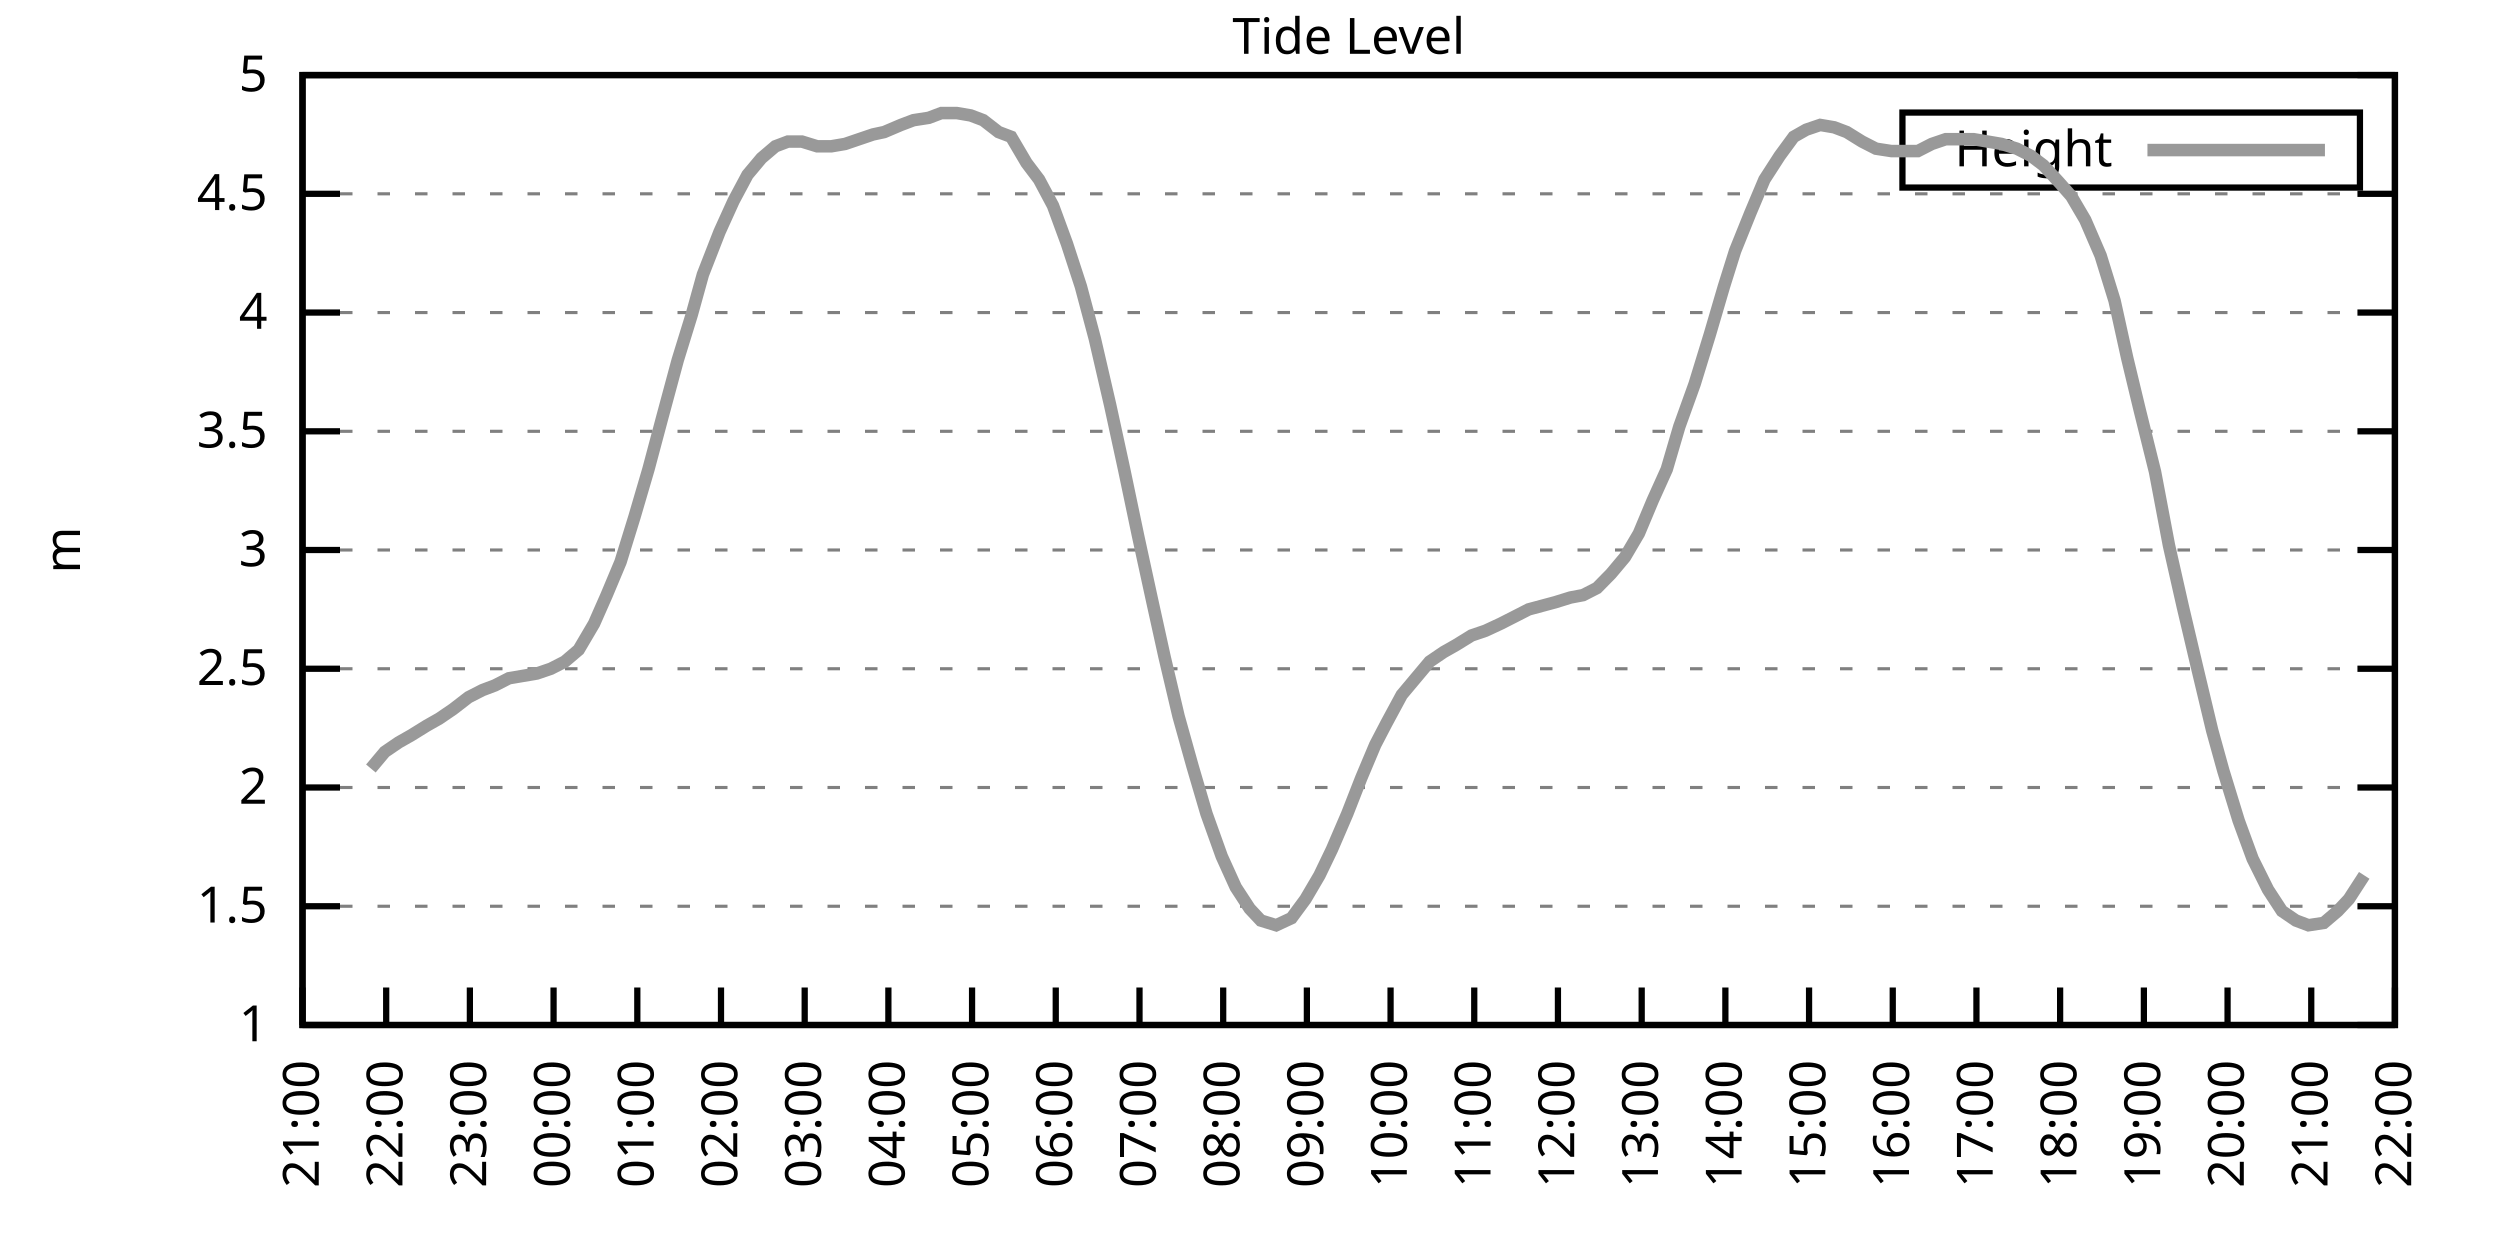
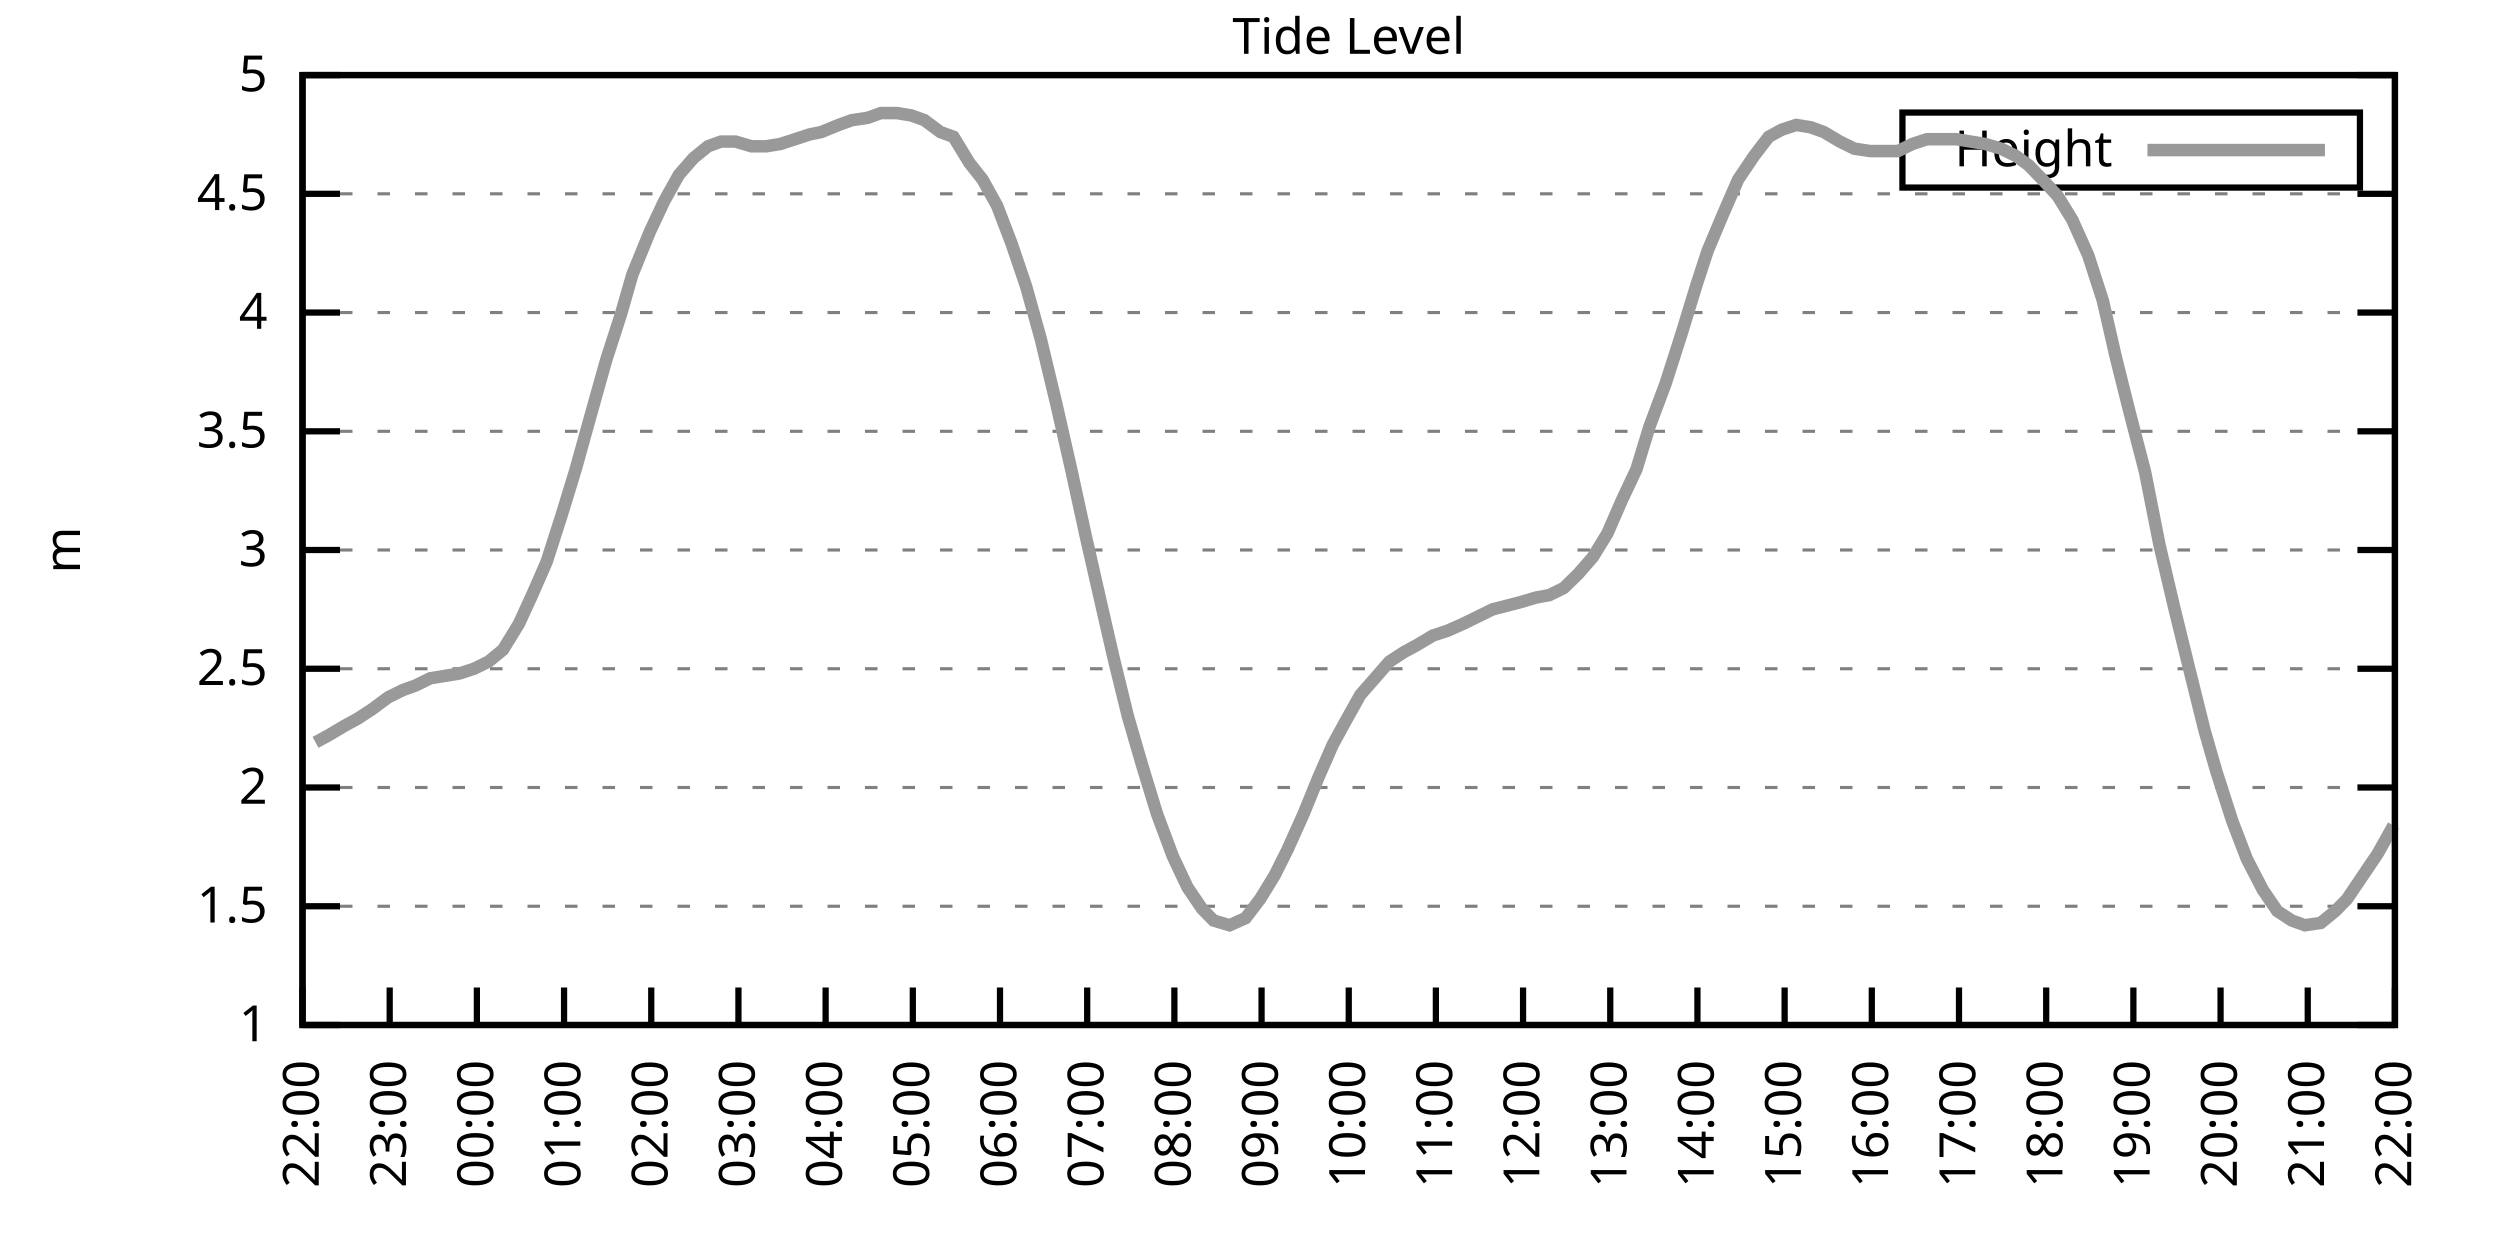
<svg xmlns="http://www.w3.org/2000/svg" xmlns:xlink="http://www.w3.org/1999/xlink" width="400" height="200" viewBox="0 0 400 200">
  <g id="gnuplot_canvas">
    <rect x="0" y="0" width="400" height="200" fill="none" />
    <defs>
      <circle id="gpDot" r="0.5" stroke-width="0.5" stroke="currentColor" />
      <path id="gpPt0" stroke-width="0.333" stroke="currentColor" d="M-1,0 h2 M0,-1 v2" />
      <path id="gpPt1" stroke-width="0.333" stroke="currentColor" d="M-1,-1 L1,1 M1,-1 L-1,1" />
      <path id="gpPt2" stroke-width="0.333" stroke="currentColor" d="M-1,0 L1,0 M0,-1 L0,1 M-1,-1 L1,1 M-1,1 L1,-1" />
      <rect id="gpPt3" stroke-width="0.333" stroke="currentColor" x="-1" y="-1" width="2" height="2" />
      <rect id="gpPt4" stroke-width="0.333" stroke="currentColor" fill="currentColor" x="-1" y="-1" width="2" height="2" />
      <circle id="gpPt5" stroke-width="0.333" stroke="currentColor" cx="0" cy="0" r="1" />
      <use xlink:href="#gpPt5" id="gpPt6" fill="currentColor" stroke="none" />
      <path id="gpPt7" stroke-width="0.333" stroke="currentColor" d="M0,-1.33 L-1.33,0.67 L1.33,0.67 z" />
      <use xlink:href="#gpPt7" id="gpPt8" fill="currentColor" stroke="none" />
      <use xlink:href="#gpPt7" id="gpPt9" stroke="currentColor" transform="rotate(180)" />
      <use xlink:href="#gpPt9" id="gpPt10" fill="currentColor" stroke="none" />
      <use xlink:href="#gpPt3" id="gpPt11" stroke="currentColor" transform="rotate(45)" />
      <use xlink:href="#gpPt11" id="gpPt12" fill="currentColor" stroke="none" />
      <path id="gpPt13" stroke-width="0.333" stroke="currentColor" d="M0,1.330 L1.265,0.411 L0.782,-1.067 L-0.782,-1.076 L-1.265,0.411 z" />
      <use xlink:href="#gpPt13" id="gpPt14" fill="currentColor" stroke="none" />
      <filter id="textbox" filterUnits="objectBoundingBox" x="0" y="0" height="1" width="1">
        <feFlood flood-color="white" flood-opacity="1" result="bgnd" />
        <feComposite in="SourceGraphic" in2="bgnd" operator="atop" />
      </filter>
      <filter id="greybox" filterUnits="objectBoundingBox" x="0" y="0" height="1" width="1">
        <feFlood flood-color="lightgrey" flood-opacity="1" result="grey" />
        <feComposite in="SourceGraphic" in2="grey" operator="atop" />
      </filter>
    </defs>
    <g fill="none" color="white" stroke="currentColor" stroke-width="1.00" stroke-linecap="butt" stroke-linejoin="miter">
</g>
    <g fill="none" color="black" stroke="currentColor" stroke-width="1.00" stroke-linecap="butt" stroke-linejoin="miter">
      <g stroke="none" shape-rendering="crispEdges">
        <polygon fill="rgb(255, 255, 255)" points="48.40,164.00 383.18,164.00 383.18,12.02 48.40,12.02 " />
      </g>
    </g>
    <g fill="none" color="black" stroke="currentColor" stroke-width="1.00" stroke-linecap="butt" stroke-linejoin="miter">
</g>
    <g fill="none" color="black" stroke="black" stroke-width="0.50" stroke-linecap="butt" stroke-linejoin="miter">
</g>
    <g fill="none" color="gray" stroke="currentColor" stroke-width="0.50" stroke-linecap="butt" stroke-linejoin="miter">
      <path stroke="gray" stroke-dasharray="2,4" class="gridline" d="M48.40,164.00 L383.19,164.00  " />
    </g>
    <g fill="none" color="gray" stroke="gray" stroke-width="1.00" stroke-linecap="butt" stroke-linejoin="miter">
</g>
    <g fill="none" color="black" stroke="currentColor" stroke-width="1.00" stroke-linecap="butt" stroke-linejoin="miter">
      <path stroke="black" d="M48.40,164.00 L54.40,164.00 M383.19,164.00 L377.19,164.00  " />
      <g transform="translate(42.80,166.60)" stroke="none" fill="black" font-family="Sans" font-size="8.00" text-anchor="end">
        <text>
          <tspan font-family="Sans"> 1</tspan>
        </text>
      </g>
    </g>
    <g fill="none" color="black" stroke="currentColor" stroke-width="1.00" stroke-linecap="butt" stroke-linejoin="miter">
</g>
    <g fill="none" color="black" stroke="black" stroke-width="0.50" stroke-linecap="butt" stroke-linejoin="miter">
</g>
    <g fill="none" color="gray" stroke="currentColor" stroke-width="0.50" stroke-linecap="butt" stroke-linejoin="miter">
      <path stroke="gray" stroke-dasharray="2,4" class="gridline" d="M48.40,145.00 L383.19,145.00  " />
    </g>
    <g fill="none" color="gray" stroke="gray" stroke-width="1.00" stroke-linecap="butt" stroke-linejoin="miter">
</g>
    <g fill="none" color="black" stroke="currentColor" stroke-width="1.00" stroke-linecap="butt" stroke-linejoin="miter">
      <path stroke="black" d="M48.40,145.00 L54.40,145.00 M383.19,145.00 L377.19,145.00  " />
      <g transform="translate(42.80,147.60)" stroke="none" fill="black" font-family="Sans" font-size="8.00" text-anchor="end">
        <text>
          <tspan font-family="Sans"> 1.5</tspan>
        </text>
      </g>
    </g>
    <g fill="none" color="black" stroke="currentColor" stroke-width="1.00" stroke-linecap="butt" stroke-linejoin="miter">
</g>
    <g fill="none" color="black" stroke="black" stroke-width="0.50" stroke-linecap="butt" stroke-linejoin="miter">
</g>
    <g fill="none" color="gray" stroke="currentColor" stroke-width="0.50" stroke-linecap="butt" stroke-linejoin="miter">
      <path stroke="gray" stroke-dasharray="2,4" class="gridline" d="M48.40,126.00 L383.19,126.00  " />
    </g>
    <g fill="none" color="gray" stroke="gray" stroke-width="1.00" stroke-linecap="butt" stroke-linejoin="miter">
</g>
    <g fill="none" color="black" stroke="currentColor" stroke-width="1.00" stroke-linecap="butt" stroke-linejoin="miter">
      <path stroke="black" d="M48.40,126.00 L54.40,126.00 M383.19,126.00 L377.19,126.00  " />
      <g transform="translate(42.80,128.60)" stroke="none" fill="black" font-family="Sans" font-size="8.00" text-anchor="end">
        <text>
          <tspan font-family="Sans"> 2</tspan>
        </text>
      </g>
    </g>
    <g fill="none" color="black" stroke="currentColor" stroke-width="1.00" stroke-linecap="butt" stroke-linejoin="miter">
</g>
    <g fill="none" color="black" stroke="black" stroke-width="0.50" stroke-linecap="butt" stroke-linejoin="miter">
</g>
    <g fill="none" color="gray" stroke="currentColor" stroke-width="0.50" stroke-linecap="butt" stroke-linejoin="miter">
      <path stroke="gray" stroke-dasharray="2,4" class="gridline" d="M48.40,107.00 L383.19,107.00  " />
    </g>
    <g fill="none" color="gray" stroke="gray" stroke-width="1.00" stroke-linecap="butt" stroke-linejoin="miter">
</g>
    <g fill="none" color="black" stroke="currentColor" stroke-width="1.00" stroke-linecap="butt" stroke-linejoin="miter">
      <path stroke="black" d="M48.40,107.00 L54.40,107.00 M383.19,107.00 L377.19,107.00  " />
      <g transform="translate(42.80,109.60)" stroke="none" fill="black" font-family="Sans" font-size="8.00" text-anchor="end">
        <text>
          <tspan font-family="Sans"> 2.5</tspan>
        </text>
      </g>
    </g>
    <g fill="none" color="black" stroke="currentColor" stroke-width="1.00" stroke-linecap="butt" stroke-linejoin="miter">
</g>
    <g fill="none" color="black" stroke="black" stroke-width="0.50" stroke-linecap="butt" stroke-linejoin="miter">
</g>
    <g fill="none" color="gray" stroke="currentColor" stroke-width="0.50" stroke-linecap="butt" stroke-linejoin="miter">
      <path stroke="gray" stroke-dasharray="2,4" class="gridline" d="M48.40,88.00 L383.19,88.00  " />
    </g>
    <g fill="none" color="gray" stroke="gray" stroke-width="1.00" stroke-linecap="butt" stroke-linejoin="miter">
</g>
    <g fill="none" color="black" stroke="currentColor" stroke-width="1.00" stroke-linecap="butt" stroke-linejoin="miter">
      <path stroke="black" d="M48.40,88.00 L54.40,88.00 M383.19,88.00 L377.19,88.00  " />
      <g transform="translate(42.80,90.60)" stroke="none" fill="black" font-family="Sans" font-size="8.00" text-anchor="end">
        <text>
          <tspan font-family="Sans"> 3</tspan>
        </text>
      </g>
    </g>
    <g fill="none" color="black" stroke="currentColor" stroke-width="1.00" stroke-linecap="butt" stroke-linejoin="miter">
</g>
    <g fill="none" color="black" stroke="black" stroke-width="0.50" stroke-linecap="butt" stroke-linejoin="miter">
</g>
    <g fill="none" color="gray" stroke="currentColor" stroke-width="0.50" stroke-linecap="butt" stroke-linejoin="miter">
      <path stroke="gray" stroke-dasharray="2,4" class="gridline" d="M48.40,69.01 L383.19,69.01  " />
    </g>
    <g fill="none" color="gray" stroke="gray" stroke-width="1.00" stroke-linecap="butt" stroke-linejoin="miter">
</g>
    <g fill="none" color="black" stroke="currentColor" stroke-width="1.00" stroke-linecap="butt" stroke-linejoin="miter">
      <path stroke="black" d="M48.40,69.01 L54.40,69.01 M383.19,69.01 L377.19,69.01  " />
      <g transform="translate(42.80,71.61)" stroke="none" fill="black" font-family="Sans" font-size="8.00" text-anchor="end">
        <text>
          <tspan font-family="Sans"> 3.5</tspan>
        </text>
      </g>
    </g>
    <g fill="none" color="black" stroke="currentColor" stroke-width="1.00" stroke-linecap="butt" stroke-linejoin="miter">
</g>
    <g fill="none" color="black" stroke="black" stroke-width="0.50" stroke-linecap="butt" stroke-linejoin="miter">
</g>
    <g fill="none" color="gray" stroke="currentColor" stroke-width="0.50" stroke-linecap="butt" stroke-linejoin="miter">
      <path stroke="gray" stroke-dasharray="2,4" class="gridline" d="M48.40,50.01 L383.19,50.01  " />
    </g>
    <g fill="none" color="gray" stroke="gray" stroke-width="1.00" stroke-linecap="butt" stroke-linejoin="miter">
</g>
    <g fill="none" color="black" stroke="currentColor" stroke-width="1.00" stroke-linecap="butt" stroke-linejoin="miter">
      <path stroke="black" d="M48.40,50.01 L54.40,50.01 M383.19,50.01 L377.19,50.01  " />
      <g transform="translate(42.80,52.61)" stroke="none" fill="black" font-family="Sans" font-size="8.00" text-anchor="end">
        <text>
          <tspan font-family="Sans"> 4</tspan>
        </text>
      </g>
    </g>
    <g fill="none" color="black" stroke="currentColor" stroke-width="1.00" stroke-linecap="butt" stroke-linejoin="miter">
</g>
    <g fill="none" color="black" stroke="black" stroke-width="0.50" stroke-linecap="butt" stroke-linejoin="miter">
</g>
    <g fill="none" color="gray" stroke="currentColor" stroke-width="0.50" stroke-linecap="butt" stroke-linejoin="miter">
      <path stroke="gray" stroke-dasharray="2,4" class="gridline" d="M48.40,31.01 L383.19,31.01  " />
    </g>
    <g fill="none" color="gray" stroke="gray" stroke-width="1.00" stroke-linecap="butt" stroke-linejoin="miter">
</g>
    <g fill="none" color="black" stroke="currentColor" stroke-width="1.00" stroke-linecap="butt" stroke-linejoin="miter">
      <path stroke="black" d="M48.40,31.01 L54.40,31.01 M383.19,31.01 L377.19,31.01  " />
      <g transform="translate(42.80,33.61)" stroke="none" fill="black" font-family="Sans" font-size="8.00" text-anchor="end">
        <text>
          <tspan font-family="Sans"> 4.5</tspan>
        </text>
      </g>
    </g>
    <g fill="none" color="black" stroke="currentColor" stroke-width="1.00" stroke-linecap="butt" stroke-linejoin="miter">
</g>
    <g fill="none" color="black" stroke="black" stroke-width="0.50" stroke-linecap="butt" stroke-linejoin="miter">
</g>
    <g fill="none" color="gray" stroke="currentColor" stroke-width="0.50" stroke-linecap="butt" stroke-linejoin="miter">
      <path stroke="gray" stroke-dasharray="2,4" class="gridline" d="M48.40,12.01 L383.19,12.01  " />
    </g>
    <g fill="none" color="gray" stroke="gray" stroke-width="1.00" stroke-linecap="butt" stroke-linejoin="miter">
</g>
    <g fill="none" color="black" stroke="currentColor" stroke-width="1.00" stroke-linecap="butt" stroke-linejoin="miter">
      <path stroke="black" d="M48.40,12.01 L54.40,12.01 M383.19,12.01 L377.19,12.01  " />
      <g transform="translate(42.80,14.61)" stroke="none" fill="black" font-family="Sans" font-size="8.00" text-anchor="end">
        <text>
          <tspan font-family="Sans"> 5</tspan>
        </text>
      </g>
    </g>
    <g fill="none" color="black" stroke="currentColor" stroke-width="1.00" stroke-linecap="butt" stroke-linejoin="miter">
      <path stroke="black" d="M48.40,164.00 L48.40,158.00  " />
      <g transform="translate(51.00,169.60) rotate(270.00)" stroke="none" fill="black" font-family="Sans" font-size="8.00" text-anchor="end">
        <text>
-           <tspan font-family="Sans">21:00</tspan>
-         </text>
-       </g>
-     </g>
-     <g fill="none" color="black" stroke="currentColor" stroke-width="1.00" stroke-linecap="butt" stroke-linejoin="miter">
-       <path stroke="black" d="M61.79,164.00 L61.79,158.00  " />
-       <g transform="translate(64.39,169.60) rotate(270.00)" stroke="none" fill="black" font-family="Sans" font-size="8.00" text-anchor="end">
-         <text>
          <tspan font-family="Sans">22:00</tspan>
        </text>
      </g>
    </g>
    <g fill="none" color="black" stroke="currentColor" stroke-width="1.00" stroke-linecap="butt" stroke-linejoin="miter">
-       <path stroke="black" d="M75.18,164.00 L75.18,158.00  " />
-       <g transform="translate(77.78,169.60) rotate(270.00)" stroke="none" fill="black" font-family="Sans" font-size="8.00" text-anchor="end">
+       <path stroke="black" d="M62.35,164.00 L62.35,158.00  " />
+       <g transform="translate(64.95,169.60) rotate(270.00)" stroke="none" fill="black" font-family="Sans" font-size="8.00" text-anchor="end">
        <text>
          <tspan font-family="Sans">23:00</tspan>
        </text>
      </g>
    </g>
    <g fill="none" color="black" stroke="currentColor" stroke-width="1.00" stroke-linecap="butt" stroke-linejoin="miter">
-       <path stroke="black" d="M88.57,164.00 L88.57,158.00  " />
-       <g transform="translate(91.17,169.60) rotate(270.00)" stroke="none" fill="black" font-family="Sans" font-size="8.00" text-anchor="end">
+       <path stroke="black" d="M76.30,164.00 L76.30,158.00  " />
+       <g transform="translate(78.90,169.60) rotate(270.00)" stroke="none" fill="black" font-family="Sans" font-size="8.00" text-anchor="end">
        <text>
          <tspan font-family="Sans">00:00</tspan>
        </text>
      </g>
    </g>
    <g fill="none" color="black" stroke="currentColor" stroke-width="1.00" stroke-linecap="butt" stroke-linejoin="miter">
-       <path stroke="black" d="M101.97,164.00 L101.97,158.00  " />
-       <g transform="translate(104.57,169.60) rotate(270.00)" stroke="none" fill="black" font-family="Sans" font-size="8.00" text-anchor="end">
+       <path stroke="black" d="M90.25,164.00 L90.25,158.00  " />
+       <g transform="translate(92.85,169.60) rotate(270.00)" stroke="none" fill="black" font-family="Sans" font-size="8.00" text-anchor="end">
        <text>
          <tspan font-family="Sans">01:00</tspan>
        </text>
      </g>
    </g>
    <g fill="none" color="black" stroke="currentColor" stroke-width="1.00" stroke-linecap="butt" stroke-linejoin="miter">
-       <path stroke="black" d="M115.36,164.00 L115.36,158.00  " />
-       <g transform="translate(117.96,169.60) rotate(270.00)" stroke="none" fill="black" font-family="Sans" font-size="8.00" text-anchor="end">
+       <path stroke="black" d="M104.20,164.00 L104.20,158.00  " />
+       <g transform="translate(106.80,169.60) rotate(270.00)" stroke="none" fill="black" font-family="Sans" font-size="8.00" text-anchor="end">
        <text>
          <tspan font-family="Sans">02:00</tspan>
        </text>
      </g>
    </g>
    <g fill="none" color="black" stroke="currentColor" stroke-width="1.00" stroke-linecap="butt" stroke-linejoin="miter">
-       <path stroke="black" d="M128.75,164.00 L128.75,158.00  " />
-       <g transform="translate(131.35,169.60) rotate(270.00)" stroke="none" fill="black" font-family="Sans" font-size="8.00" text-anchor="end">
+       <path stroke="black" d="M118.15,164.00 L118.15,158.00  " />
+       <g transform="translate(120.75,169.60) rotate(270.00)" stroke="none" fill="black" font-family="Sans" font-size="8.00" text-anchor="end">
        <text>
          <tspan font-family="Sans">03:00</tspan>
        </text>
      </g>
    </g>
    <g fill="none" color="black" stroke="currentColor" stroke-width="1.00" stroke-linecap="butt" stroke-linejoin="miter">
-       <path stroke="black" d="M142.14,164.00 L142.14,158.00  " />
-       <g transform="translate(144.74,169.60) rotate(270.00)" stroke="none" fill="black" font-family="Sans" font-size="8.00" text-anchor="end">
+       <path stroke="black" d="M132.10,164.00 L132.10,158.00  " />
+       <g transform="translate(134.70,169.60) rotate(270.00)" stroke="none" fill="black" font-family="Sans" font-size="8.00" text-anchor="end">
        <text>
          <tspan font-family="Sans">04:00</tspan>
        </text>
      </g>
    </g>
    <g fill="none" color="black" stroke="currentColor" stroke-width="1.00" stroke-linecap="butt" stroke-linejoin="miter">
-       <path stroke="black" d="M155.53,164.00 L155.53,158.00  " />
-       <g transform="translate(158.13,169.60) rotate(270.00)" stroke="none" fill="black" font-family="Sans" font-size="8.00" text-anchor="end">
+       <path stroke="black" d="M146.05,164.00 L146.05,158.00  " />
+       <g transform="translate(148.65,169.60) rotate(270.00)" stroke="none" fill="black" font-family="Sans" font-size="8.00" text-anchor="end">
        <text>
          <tspan font-family="Sans">05:00</tspan>
        </text>
      </g>
    </g>
    <g fill="none" color="black" stroke="currentColor" stroke-width="1.00" stroke-linecap="butt" stroke-linejoin="miter">
-       <path stroke="black" d="M168.92,164.00 L168.92,158.00  " />
-       <g transform="translate(171.52,169.60) rotate(270.00)" stroke="none" fill="black" font-family="Sans" font-size="8.00" text-anchor="end">
+       <path stroke="black" d="M160.00,164.00 L160.00,158.00  " />
+       <g transform="translate(162.60,169.60) rotate(270.00)" stroke="none" fill="black" font-family="Sans" font-size="8.00" text-anchor="end">
        <text>
          <tspan font-family="Sans">06:00</tspan>
        </text>
      </g>
    </g>
    <g fill="none" color="black" stroke="currentColor" stroke-width="1.00" stroke-linecap="butt" stroke-linejoin="miter">
-       <path stroke="black" d="M182.32,164.00 L182.32,158.00  " />
-       <g transform="translate(184.92,169.60) rotate(270.00)" stroke="none" fill="black" font-family="Sans" font-size="8.00" text-anchor="end">
+       <path stroke="black" d="M173.95,164.00 L173.95,158.00  " />
+       <g transform="translate(176.55,169.60) rotate(270.00)" stroke="none" fill="black" font-family="Sans" font-size="8.00" text-anchor="end">
        <text>
          <tspan font-family="Sans">07:00</tspan>
        </text>
      </g>
    </g>
    <g fill="none" color="black" stroke="currentColor" stroke-width="1.00" stroke-linecap="butt" stroke-linejoin="miter">
-       <path stroke="black" d="M195.71,164.00 L195.71,158.00  " />
-       <g transform="translate(198.31,169.60) rotate(270.00)" stroke="none" fill="black" font-family="Sans" font-size="8.00" text-anchor="end">
+       <path stroke="black" d="M187.90,164.00 L187.90,158.00  " />
+       <g transform="translate(190.50,169.60) rotate(270.00)" stroke="none" fill="black" font-family="Sans" font-size="8.00" text-anchor="end">
        <text>
          <tspan font-family="Sans">08:00</tspan>
        </text>
      </g>
    </g>
    <g fill="none" color="black" stroke="currentColor" stroke-width="1.00" stroke-linecap="butt" stroke-linejoin="miter">
-       <path stroke="black" d="M209.10,164.00 L209.10,158.00  " />
-       <g transform="translate(211.70,169.60) rotate(270.00)" stroke="none" fill="black" font-family="Sans" font-size="8.00" text-anchor="end">
+       <path stroke="black" d="M201.85,164.00 L201.85,158.00  " />
+       <g transform="translate(204.45,169.60) rotate(270.00)" stroke="none" fill="black" font-family="Sans" font-size="8.00" text-anchor="end">
        <text>
          <tspan font-family="Sans">09:00</tspan>
        </text>
      </g>
    </g>
    <g fill="none" color="black" stroke="currentColor" stroke-width="1.00" stroke-linecap="butt" stroke-linejoin="miter">
-       <path stroke="black" d="M222.49,164.00 L222.49,158.00  " />
-       <g transform="translate(225.09,169.60) rotate(270.00)" stroke="none" fill="black" font-family="Sans" font-size="8.00" text-anchor="end">
+       <path stroke="black" d="M215.80,164.00 L215.80,158.00  " />
+       <g transform="translate(218.40,169.60) rotate(270.00)" stroke="none" fill="black" font-family="Sans" font-size="8.00" text-anchor="end">
        <text>
          <tspan font-family="Sans">10:00</tspan>
        </text>
      </g>
    </g>
    <g fill="none" color="black" stroke="currentColor" stroke-width="1.00" stroke-linecap="butt" stroke-linejoin="miter">
-       <path stroke="black" d="M235.88,164.00 L235.88,158.00  " />
-       <g transform="translate(238.48,169.60) rotate(270.00)" stroke="none" fill="black" font-family="Sans" font-size="8.00" text-anchor="end">
+       <path stroke="black" d="M229.74,164.00 L229.74,158.00  " />
+       <g transform="translate(232.34,169.60) rotate(270.00)" stroke="none" fill="black" font-family="Sans" font-size="8.00" text-anchor="end">
        <text>
          <tspan font-family="Sans">11:00</tspan>
        </text>
      </g>
    </g>
    <g fill="none" color="black" stroke="currentColor" stroke-width="1.00" stroke-linecap="butt" stroke-linejoin="miter">
-       <path stroke="black" d="M249.27,164.00 L249.27,158.00  " />
-       <g transform="translate(251.87,169.60) rotate(270.00)" stroke="none" fill="black" font-family="Sans" font-size="8.00" text-anchor="end">
+       <path stroke="black" d="M243.69,164.00 L243.69,158.00  " />
+       <g transform="translate(246.29,169.60) rotate(270.00)" stroke="none" fill="black" font-family="Sans" font-size="8.00" text-anchor="end">
        <text>
          <tspan font-family="Sans">12:00</tspan>
        </text>
      </g>
    </g>
    <g fill="none" color="black" stroke="currentColor" stroke-width="1.00" stroke-linecap="butt" stroke-linejoin="miter">
-       <path stroke="black" d="M262.67,164.00 L262.67,158.00  " />
-       <g transform="translate(265.27,169.60) rotate(270.00)" stroke="none" fill="black" font-family="Sans" font-size="8.00" text-anchor="end">
+       <path stroke="black" d="M257.64,164.00 L257.64,158.00  " />
+       <g transform="translate(260.24,169.60) rotate(270.00)" stroke="none" fill="black" font-family="Sans" font-size="8.00" text-anchor="end">
        <text>
          <tspan font-family="Sans">13:00</tspan>
        </text>
      </g>
    </g>
    <g fill="none" color="black" stroke="currentColor" stroke-width="1.00" stroke-linecap="butt" stroke-linejoin="miter">
-       <path stroke="black" d="M276.06,164.00 L276.06,158.00  " />
-       <g transform="translate(278.66,169.60) rotate(270.00)" stroke="none" fill="black" font-family="Sans" font-size="8.00" text-anchor="end">
+       <path stroke="black" d="M271.59,164.00 L271.59,158.00  " />
+       <g transform="translate(274.19,169.60) rotate(270.00)" stroke="none" fill="black" font-family="Sans" font-size="8.00" text-anchor="end">
        <text>
          <tspan font-family="Sans">14:00</tspan>
        </text>
      </g>
    </g>
    <g fill="none" color="black" stroke="currentColor" stroke-width="1.00" stroke-linecap="butt" stroke-linejoin="miter">
-       <path stroke="black" d="M289.45,164.00 L289.45,158.00  " />
-       <g transform="translate(292.05,169.60) rotate(270.00)" stroke="none" fill="black" font-family="Sans" font-size="8.00" text-anchor="end">
+       <path stroke="black" d="M285.54,164.00 L285.54,158.00  " />
+       <g transform="translate(288.14,169.60) rotate(270.00)" stroke="none" fill="black" font-family="Sans" font-size="8.00" text-anchor="end">
        <text>
          <tspan font-family="Sans">15:00</tspan>
        </text>
      </g>
    </g>
    <g fill="none" color="black" stroke="currentColor" stroke-width="1.00" stroke-linecap="butt" stroke-linejoin="miter">
-       <path stroke="black" d="M302.84,164.00 L302.84,158.00  " />
-       <g transform="translate(305.44,169.60) rotate(270.00)" stroke="none" fill="black" font-family="Sans" font-size="8.00" text-anchor="end">
+       <path stroke="black" d="M299.49,164.00 L299.49,158.00  " />
+       <g transform="translate(302.09,169.60) rotate(270.00)" stroke="none" fill="black" font-family="Sans" font-size="8.00" text-anchor="end">
        <text>
          <tspan font-family="Sans">16:00</tspan>
        </text>
      </g>
    </g>
    <g fill="none" color="black" stroke="currentColor" stroke-width="1.00" stroke-linecap="butt" stroke-linejoin="miter">
-       <path stroke="black" d="M316.23,164.00 L316.23,158.00  " />
-       <g transform="translate(318.83,169.60) rotate(270.00)" stroke="none" fill="black" font-family="Sans" font-size="8.00" text-anchor="end">
+       <path stroke="black" d="M313.44,164.00 L313.44,158.00  " />
+       <g transform="translate(316.04,169.60) rotate(270.00)" stroke="none" fill="black" font-family="Sans" font-size="8.00" text-anchor="end">
        <text>
          <tspan font-family="Sans">17:00</tspan>
        </text>
      </g>
    </g>
    <g fill="none" color="black" stroke="currentColor" stroke-width="1.00" stroke-linecap="butt" stroke-linejoin="miter">
-       <path stroke="black" d="M329.62,164.00 L329.62,158.00  " />
-       <g transform="translate(332.22,169.60) rotate(270.00)" stroke="none" fill="black" font-family="Sans" font-size="8.00" text-anchor="end">
+       <path stroke="black" d="M327.39,164.00 L327.39,158.00  " />
+       <g transform="translate(329.99,169.60) rotate(270.00)" stroke="none" fill="black" font-family="Sans" font-size="8.00" text-anchor="end">
        <text>
          <tspan font-family="Sans">18:00</tspan>
        </text>
      </g>
    </g>
    <g fill="none" color="black" stroke="currentColor" stroke-width="1.00" stroke-linecap="butt" stroke-linejoin="miter">
-       <path stroke="black" d="M343.02,164.00 L343.02,158.00  " />
-       <g transform="translate(345.62,169.60) rotate(270.00)" stroke="none" fill="black" font-family="Sans" font-size="8.00" text-anchor="end">
+       <path stroke="black" d="M341.34,164.00 L341.34,158.00  " />
+       <g transform="translate(343.94,169.60) rotate(270.00)" stroke="none" fill="black" font-family="Sans" font-size="8.00" text-anchor="end">
        <text>
          <tspan font-family="Sans">19:00</tspan>
        </text>
      </g>
    </g>
    <g fill="none" color="black" stroke="currentColor" stroke-width="1.00" stroke-linecap="butt" stroke-linejoin="miter">
-       <path stroke="black" d="M356.41,164.00 L356.41,158.00  " />
-       <g transform="translate(359.01,169.60) rotate(270.00)" stroke="none" fill="black" font-family="Sans" font-size="8.00" text-anchor="end">
+       <path stroke="black" d="M355.29,164.00 L355.29,158.00  " />
+       <g transform="translate(357.89,169.60) rotate(270.00)" stroke="none" fill="black" font-family="Sans" font-size="8.00" text-anchor="end">
        <text>
          <tspan font-family="Sans">20:00</tspan>
        </text>
      </g>
    </g>
    <g fill="none" color="black" stroke="currentColor" stroke-width="1.00" stroke-linecap="butt" stroke-linejoin="miter">
-       <path stroke="black" d="M369.80,164.00 L369.80,158.00  " />
-       <g transform="translate(372.40,169.60) rotate(270.00)" stroke="none" fill="black" font-family="Sans" font-size="8.00" text-anchor="end">
+       <path stroke="black" d="M369.24,164.00 L369.24,158.00  " />
+       <g transform="translate(371.84,169.60) rotate(270.00)" stroke="none" fill="black" font-family="Sans" font-size="8.00" text-anchor="end">
        <text>
          <tspan font-family="Sans">21:00</tspan>
        </text>
      </g>
    </g>
    <g fill="none" color="black" stroke="currentColor" stroke-width="1.00" stroke-linecap="butt" stroke-linejoin="miter">
      <path stroke="black" d="M383.19,164.00 L383.19,158.00  " />
      <g transform="translate(385.79,169.60) rotate(270.00)" stroke="none" fill="black" font-family="Sans" font-size="8.00" text-anchor="end">
        <text>
          <tspan font-family="Sans">22:00</tspan>
        </text>
      </g>
    </g>
    <g fill="none" color="black" stroke="currentColor" stroke-width="1.00" stroke-linecap="butt" stroke-linejoin="miter">
</g>
    <g fill="none" color="black" stroke="currentColor" stroke-width="1.00" stroke-linecap="butt" stroke-linejoin="miter">
      <path stroke="black" d="M48.40,12.01 L48.40,164.00 L383.19,164.00 L383.19,12.01 L48.40,12.01 Z  " />
    </g>
    <g fill="none" color="black" stroke="currentColor" stroke-width="1.00" stroke-linecap="butt" stroke-linejoin="miter">
</g>
    <g fill="none" color="black" stroke="currentColor" stroke-width="1.00" stroke-linecap="butt" stroke-linejoin="miter">
      <path stroke="black" d="M304.39,30.01 L304.39,18.01 L377.59,18.01 L377.59,30.01 L304.39,30.01 Z  " />
    </g>
    <g id="Tide_level_plot_1">
      <g fill="none" color="white" stroke="black" stroke-width="2.00" stroke-linecap="butt" stroke-linejoin="miter">
</g>
      <g fill="none" color="black" stroke="currentColor" stroke-width="2.00" stroke-linecap="butt" stroke-linejoin="miter">
        <g transform="translate(337.99,26.61)" stroke="none" fill="black" font-family="Sans" font-size="8.00" text-anchor="end">
          <text>
            <tspan font-family="Sans">Height</tspan>
          </text>
        </g>
      </g>
      <g fill="none" color="black" stroke="currentColor" stroke-width="2.00" stroke-linecap="butt" stroke-linejoin="miter">
-         <path stroke="rgb(153, 153, 153)" d="M343.59,24.01 L371.99,24.01 M59.34,122.96 L61.57,120.30 L63.80,118.78 L65.81,117.64 L68.26,116.12 L70.27,114.98   L72.50,113.46 L74.96,111.56 L77.19,110.42 L79.20,109.66 L81.43,108.52 L83.66,108.14 L85.90,107.76 L88.13,107.00   L90.36,105.86 L92.59,103.96 L95.05,99.78 L97.06,95.22 L99.29,89.90 L101.52,82.69 L103.75,75.09 L105.98,66.73   L108.44,57.61 L110.67,50.39 L112.46,43.93 L115.13,37.09 L117.37,32.15 L119.60,27.97 L121.83,25.31 L124.06,23.41   L126.07,22.65 L128.30,22.65 L130.76,23.41 L132.99,23.41 L135.22,23.03 L137.45,22.27 L139.69,21.51 L141.47,21.13   L144.15,19.99 L146.16,19.23 L148.61,18.85 L150.62,18.09 L153.08,18.09 L155.31,18.47 L157.32,19.23 L159.77,21.13   L161.78,21.89 L164.24,26.07 L166.25,28.73 L168.48,32.91 L170.71,38.99 L172.94,45.83 L175.17,54.19 L177.63,64.83   L179.86,75.09 L182.09,85.73 L184.32,95.98 L186.33,105.10 L188.57,114.60 L190.80,122.58 L193.03,130.18 L195.48,137.02   L197.72,141.96 L199.95,145.38 L201.73,147.28 L204.19,148.04 L206.64,146.90 L208.88,143.86 L211.11,140.06 L213.12,135.88   L215.57,130.18 L217.80,124.48 L220.04,119.16 L221.82,115.74 L224.28,111.18 L226.51,108.52 L228.74,105.86 L230.97,104.34   L232.98,103.20 L235.44,101.68 L237.67,100.92 L240.12,99.78 L242.36,98.64 L244.59,97.50 L248.83,96.36 L251.28,95.60   L253.29,95.22 L255.52,94.08 L257.76,91.80 L259.99,89.14 L262.22,85.35 L264.45,80.03 L266.68,75.09 L268.69,68.25   L271.15,61.41 L273.60,53.43 L275.83,45.83 L277.62,40.13 L280.07,34.05 L282.31,28.73 L284.76,24.93 L286.99,21.89   L289.00,20.75 L291.23,19.99 L293.47,20.37 L295.48,21.13 L297.93,22.65 L300.16,23.79 L302.62,24.17 L304.63,24.17   L306.86,24.17 L309.09,23.03 L311.32,22.27 L313.55,22.27 L315.79,22.27 L318.02,22.65 L320.25,23.03 L322.70,23.79   L324.94,24.93 L326.95,26.45 L329.40,29.11 L331.41,31.39 L333.64,35.19 L336.10,40.89 L338.33,48.11 L340.34,57.23   L342.35,65.59 L344.80,75.47 L347.03,87.25 L349.26,97.12 L351.50,106.62 L353.95,116.88 L355.74,123.34 L358.19,131.32   L360.42,137.40 L362.88,142.34 L365.11,145.76 L367.34,147.28 L369.35,148.04 L371.81,147.66 L374.04,145.76 L375.82,143.86   L378.28,140.06  " />
+         <path stroke="rgb(153, 153, 153)" d="M343.59,24.01 L371.99,24.01 M50.49,118.78 L52.58,117.64 L55.14,116.12 L57.23,114.98 L59.56,113.46 L62.12,111.56   L64.44,110.42 L66.53,109.66 L68.86,108.52 L71.18,108.14 L73.51,107.76 L75.83,107.00 L78.16,105.86 L80.48,103.96   L83.04,99.78 L85.13,95.22 L87.46,89.90 L89.78,82.69 L92.11,75.09 L94.43,66.73 L96.99,57.61 L99.32,50.39   L101.18,43.93 L103.97,37.09 L106.29,32.15 L108.62,27.97 L110.94,25.31 L113.27,23.41 L115.36,22.65 L117.68,22.65   L120.24,23.41 L122.57,23.41 L124.89,23.03 L127.22,22.27 L129.54,21.51 L131.40,21.13 L134.19,19.99 L136.28,19.23   L138.84,18.85 L140.93,18.09 L143.49,18.09 L145.81,18.47 L147.91,19.23 L150.46,21.13 L152.56,21.89 L155.11,26.07   L157.21,28.73 L159.53,32.91 L161.86,38.99 L164.18,45.83 L166.51,54.19 L169.06,64.83 L171.39,75.09 L173.71,85.73   L176.04,95.98 L178.13,105.10 L180.46,114.60 L182.78,122.58 L185.11,130.18 L187.66,137.02 L189.99,141.96 L192.31,145.38   L194.17,147.28 L196.73,148.04 L199.29,146.90 L201.61,143.86 L203.94,140.06 L206.03,135.88 L208.59,130.18 L210.91,124.48   L213.24,119.16 L215.10,115.74 L217.65,111.18 L219.98,108.52 L222.30,105.86 L224.63,104.34 L226.72,103.20 L229.28,101.68   L231.60,100.92 L234.16,99.78 L236.49,98.64 L238.81,97.50 L243.23,96.36 L245.79,95.60 L247.88,95.22 L250.20,94.08   L252.53,91.80 L254.85,89.14 L257.18,85.35 L259.50,80.03 L261.83,75.09 L263.92,68.25 L266.48,61.41 L269.04,53.43   L271.36,45.83 L273.22,40.13 L275.78,34.05 L278.10,28.73 L280.66,24.93 L282.99,21.89 L285.08,20.75 L287.40,19.99   L289.73,20.37 L291.82,21.13 L294.38,22.65 L296.70,23.79 L299.26,24.17 L301.35,24.17 L303.68,24.17 L306.00,23.03   L308.33,22.27 L310.65,22.27 L312.98,22.27 L315.30,22.65 L317.63,23.03 L320.18,23.79 L322.51,24.93 L324.60,26.45   L327.16,29.11 L329.25,31.39 L331.58,35.19 L334.13,40.89 L336.46,48.11 L338.55,57.23 L340.64,65.59 L343.20,75.47   L345.53,87.25 L347.85,97.12 L350.18,106.62 L352.73,116.88 L354.59,123.34 L357.15,131.32 L359.48,137.40 L362.03,142.34   L364.36,145.76 L366.68,147.28 L368.78,148.04 L371.33,147.66 L373.66,145.76 L375.52,143.86 L378.08,140.06 L380.40,136.64   L382.96,132.08  " />
      </g>
    </g>
    <g fill="none" color="black" stroke="currentColor" stroke-width="2.00" stroke-linecap="butt" stroke-linejoin="miter">
</g>
    <g fill="none" color="black" stroke="black" stroke-width="1.00" stroke-linecap="butt" stroke-linejoin="miter">
</g>
    <g fill="none" color="black" stroke="currentColor" stroke-width="1.00" stroke-linecap="butt" stroke-linejoin="miter">
      <path stroke="black" d="M48.40,12.01 L48.40,164.00 L383.19,164.00 L383.19,12.01 L48.40,12.01 Z  " />
      <g transform="translate(12.80,88.01) rotate(270.00)" stroke="none" fill="black" font-family="Sans" font-size="8.00" text-anchor="middle">
        <text>
          <tspan font-family="Sans">m</tspan>
        </text>
      </g>
    </g>
    <g fill="none" color="black" stroke="currentColor" stroke-width="1.00" stroke-linecap="butt" stroke-linejoin="miter">
</g>
    <g fill="none" color="black" stroke="currentColor" stroke-width="1.00" stroke-linecap="butt" stroke-linejoin="miter">
      <g transform="translate(215.79,8.61)" stroke="none" fill="black" font-family="Sans" font-size="8.00" text-anchor="middle">
        <text>
          <tspan font-family="Sans">Tide Level</tspan>
        </text>
      </g>
    </g>
    <g fill="none" color="black" stroke="currentColor" stroke-width="1.00" stroke-linecap="butt" stroke-linejoin="miter">
</g>
  </g>
</svg>
